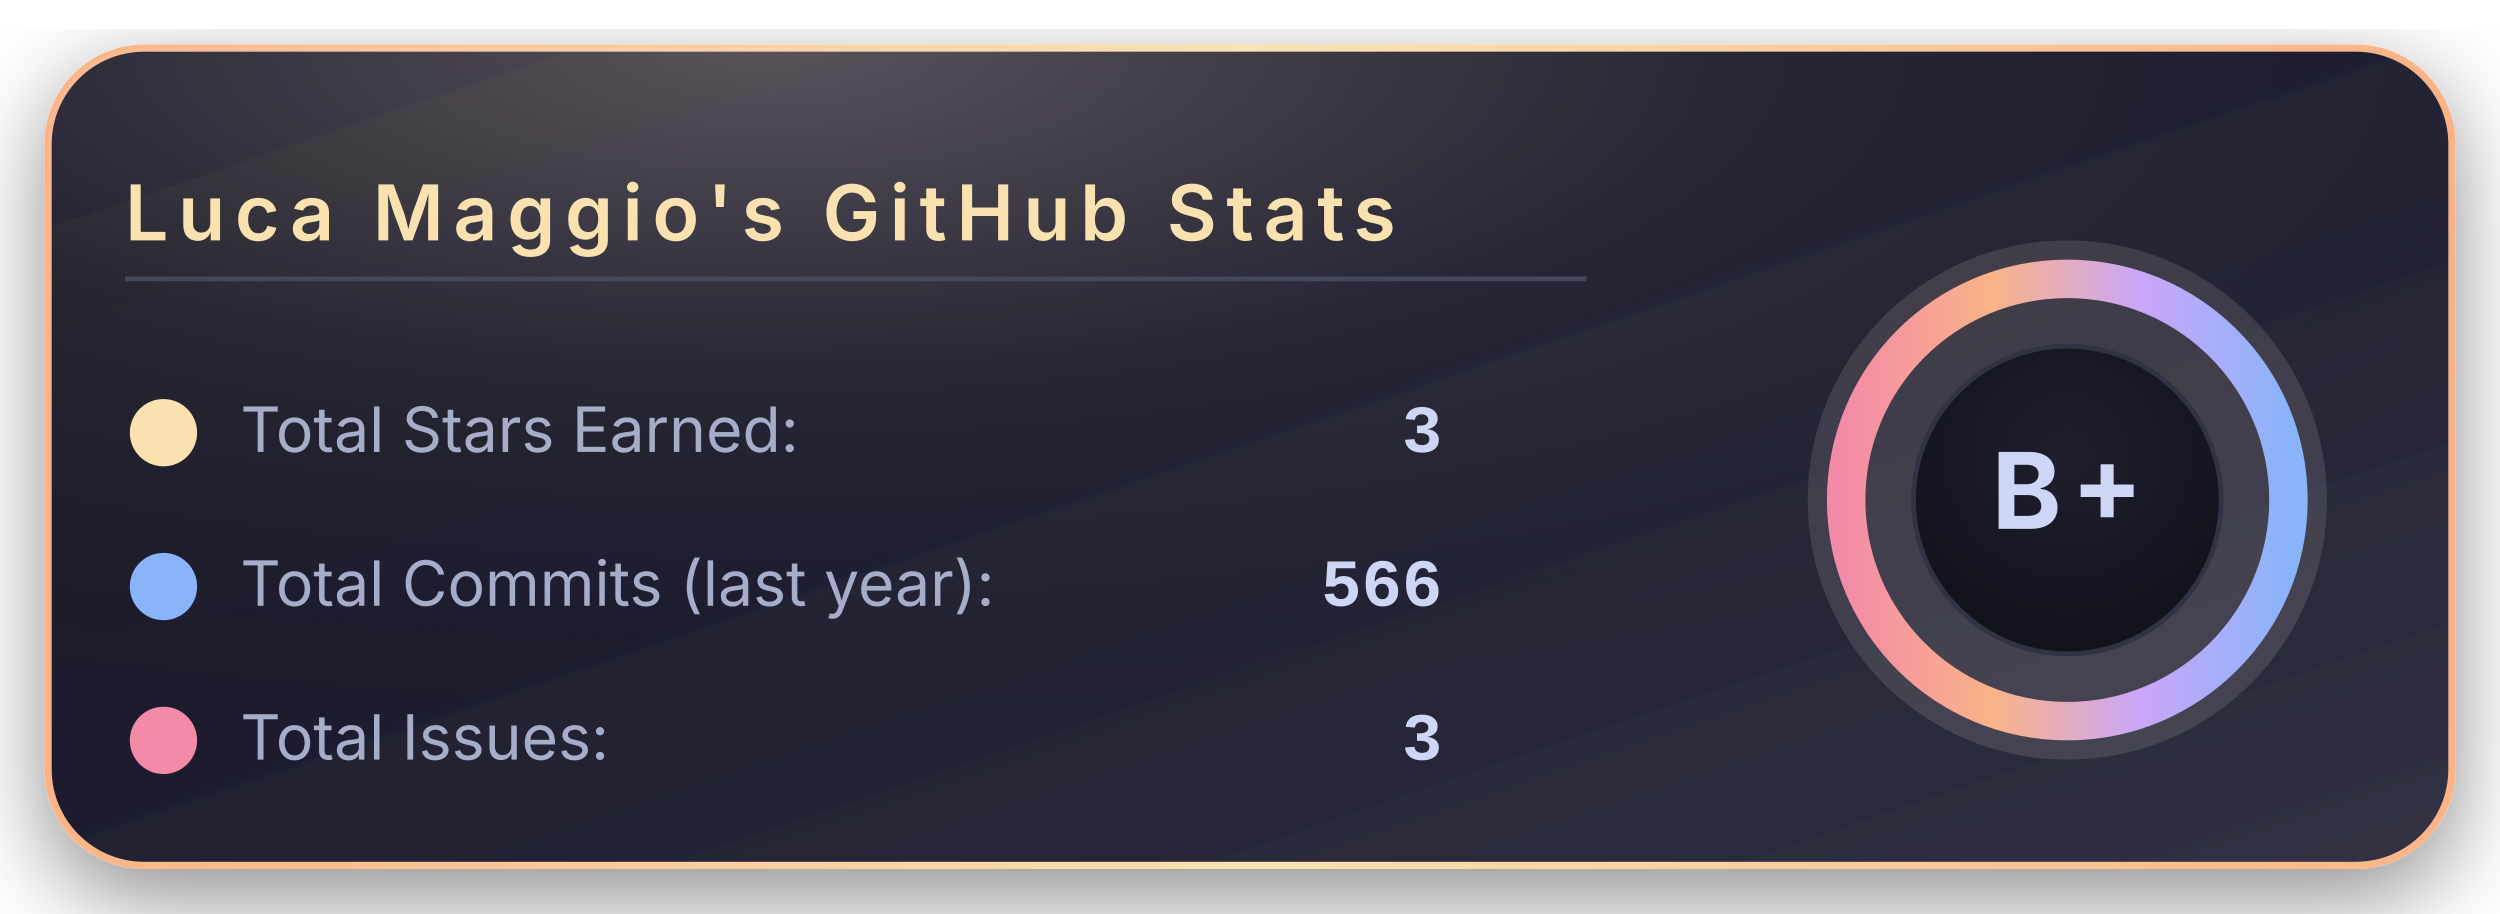
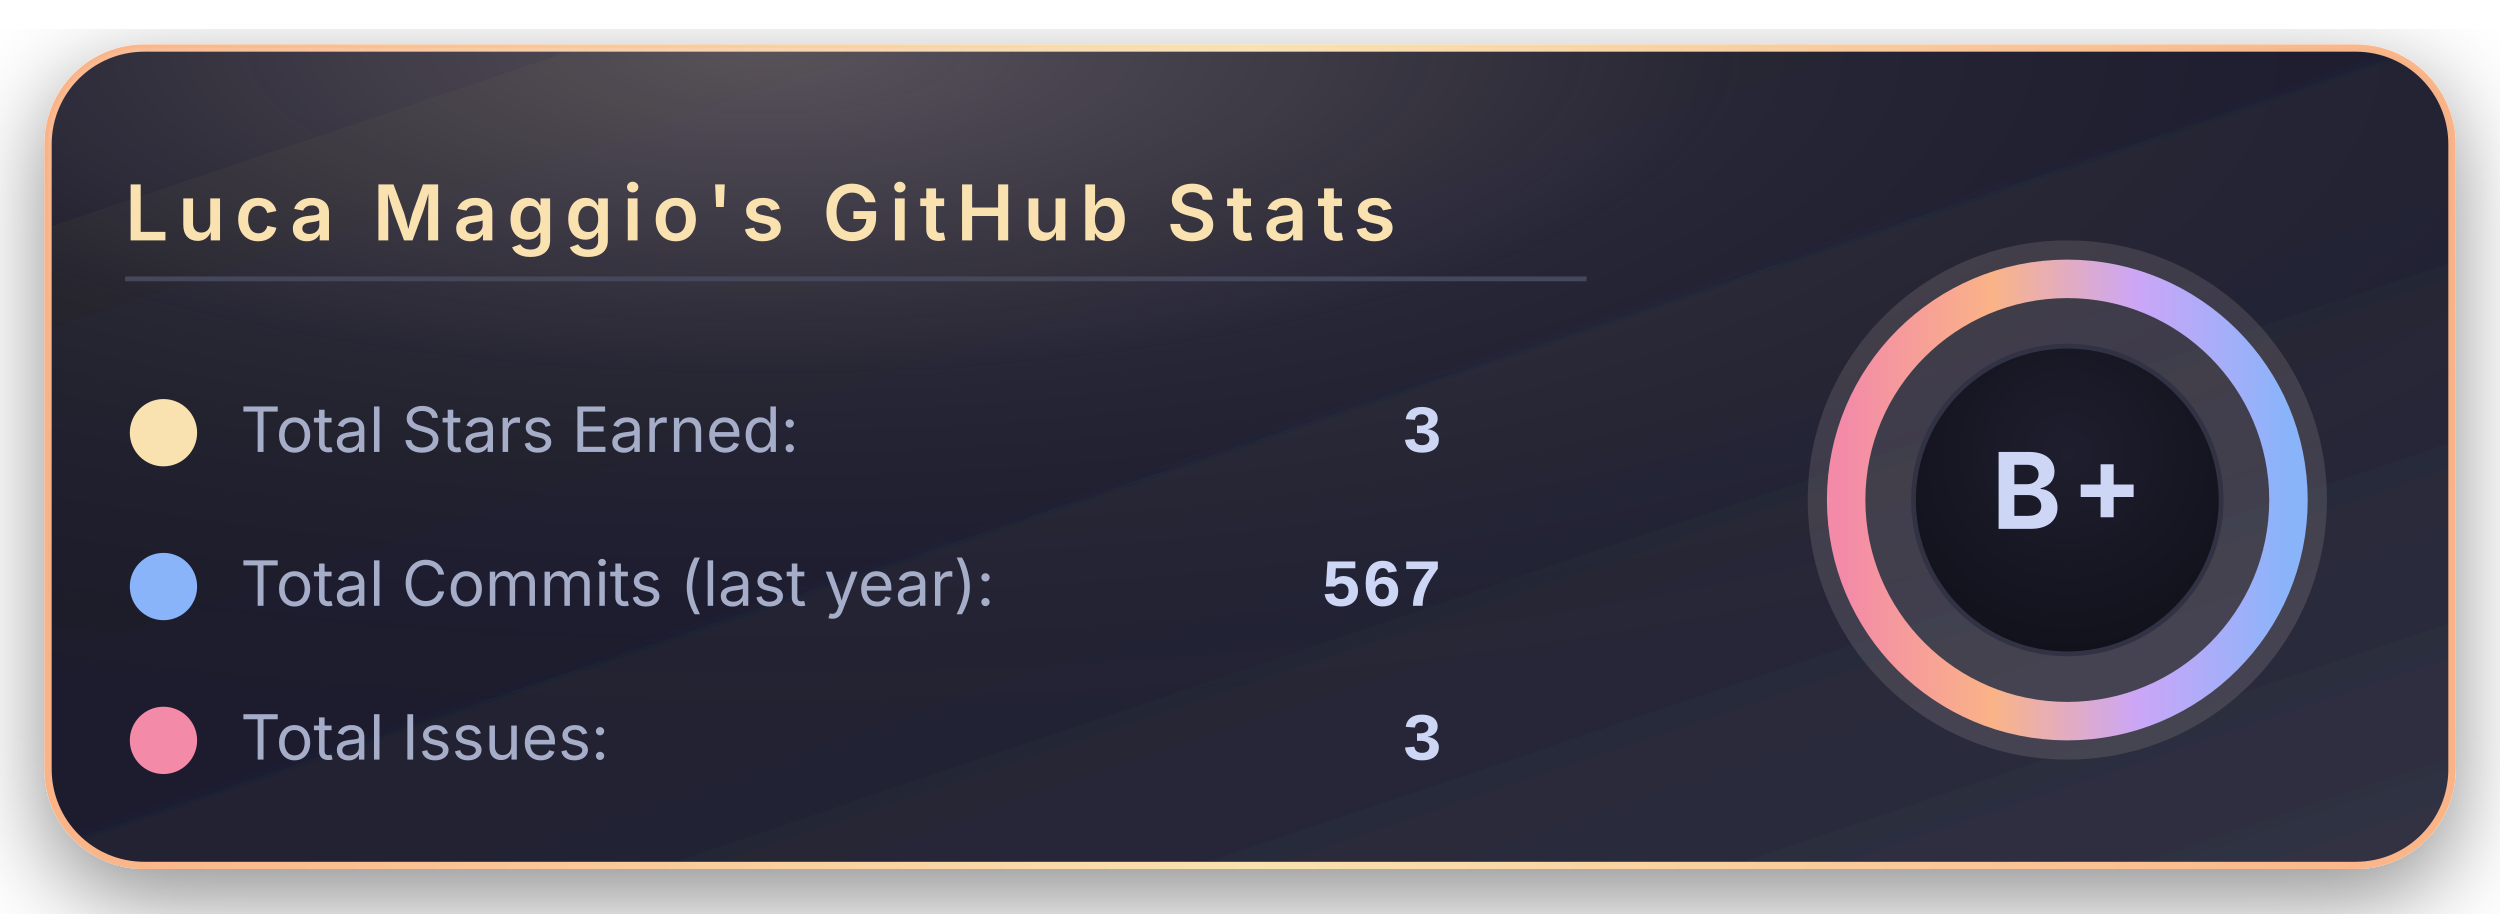
<svg xmlns="http://www.w3.org/2000/svg" width="520" height="190" viewBox="0 0 520 190">
  <defs>
    <linearGradient id="bgGradient" x1="0%" y1="0%" x2="100%" y2="100%">
      <stop offset="0%" stop-color="#181825" />
      <stop offset="45%" stop-color="#1e1e2e" />
      <stop offset="100%" stop-color="#313244" />
    </linearGradient>
    <linearGradient id="borderGradient" x1="0%" y1="0%" x2="100%" y2="0%">
      <stop offset="0%" stop-color="#fab387" />
      <stop offset="50%" stop-color="#f9e2af" />
      <stop offset="100%" stop-color="#fab387" />
    </linearGradient>
    <filter id="softShadow" x="-30%" y="-30%" width="160%" height="160%">
      <feDropShadow dx="0" dy="6" stdDeviation="10" flood-color="#000000" flood-opacity="0.45" />
    </filter>
    <radialGradient id="coffeeGlow" cx="30%" cy="0%" r="90%">
      <stop offset="0%" stop-color="#f5e0dc" stop-opacity="0.28" />
      <stop offset="45%" stop-color="#f5e0dc" stop-opacity="0.05" />
      <stop offset="100%" stop-color="#000000" stop-opacity="0" />
    </radialGradient>
    <radialGradient id="innerCircle" cx="50%" cy="35%" r="70%">
      <stop offset="0%" stop-color="#1e1e2e" />
      <stop offset="100%" stop-color="#11111b" />
    </radialGradient>
    <linearGradient id="ringGradient" x1="0%" y1="0%" x2="100%" y2="0%">
      <stop offset="0%" stop-color="#f38ba8" />
      <stop offset="33%" stop-color="#fab387" />
      <stop offset="66%" stop-color="#cba6f7" />
      <stop offset="100%" stop-color="#89b4fa" />
    </linearGradient>
  </defs>
  <rect x="10" y="10" rx="20" ry="20" width="500" height="170" fill="url(#bgGradient)" stroke="url(#borderGradient)" stroke-width="1.5" filter="url(#softShadow)" />
  <rect x="10" y="10" rx="20" ry="20" width="500" height="170" fill="url(#coffeeGlow)" />
  <text x="26" y="50" font-family="system-ui, -apple-system, BlinkMacSystemFont, 'Segoe UI', sans-serif" font-size="16" font-weight="600" letter-spacing="2" fill="#f9e2af">
      Luca Maggio's GitHub Stats
    </text>
  <line x1="26" y1="58" x2="330" y2="58" stroke="#45475a" stroke-width="1" />
  <circle cx="34" cy="90" r="7" fill="#f9e2af" />
  <text x="50" y="94" font-family="system-ui, -apple-system, BlinkMacSystemFont, 'Segoe UI', sans-serif" font-size="13" fill="#a6adc8">
      Total Stars Earned:
    </text>
  <text x="300" y="94" text-anchor="end" font-family="ui-monospace, SFMono-Regular, Menlo, Monaco, Consolas, 'Liberation Mono', 'Courier New', monospace" font-size="14" font-weight="600" fill="#cdd6f4">
      3
    </text>
  <circle cx="34" cy="122" r="7" fill="#89b4fa" />
  <text x="50" y="126" font-family="system-ui, -apple-system, BlinkMacSystemFont, 'Segoe UI', sans-serif" font-size="13" fill="#a6adc8">
      Total Commits (last year):
    </text>
  <text x="300" y="126" text-anchor="end" font-family="ui-monospace, SFMono-Regular, Menlo, Monaco, Consolas, 'Liberation Mono', 'Courier New', monospace" font-size="14" font-weight="600" fill="#cdd6f4">
-       566
+       567
    </text>
  <circle cx="34" cy="154" r="7" fill="#f38ba8" />
  <text x="50" y="158" font-family="system-ui, -apple-system, BlinkMacSystemFont, 'Segoe UI', sans-serif" font-size="13" fill="#a6adc8">
      Total Issues:
    </text>
  <text x="300" y="158" text-anchor="end" font-family="ui-monospace, SFMono-Regular, Menlo, Monaco, Consolas, 'Liberation Mono', 'Courier New', monospace" font-size="14" font-weight="600" fill="#cdd6f4">
      3
    </text>
  <g transform="translate(430, 104)">
    <circle cx="0" cy="0" r="54" fill="#f5e0dc" opacity="0.13" />
    <circle cx="0" cy="0" r="46" fill="none" stroke="url(#ringGradient)" stroke-width="8" />
    <circle cx="0" cy="0" r="32" fill="url(#innerCircle)" stroke="#313244" stroke-width="1" />
    <text x="0" y="6" text-anchor="middle" font-family="system-ui, -apple-system, BlinkMacSystemFont, 'Segoe UI', sans-serif" font-size="22" font-weight="700" letter-spacing="2" fill="#cdd6f4">
        B+
      </text>
  </g>
</svg>
